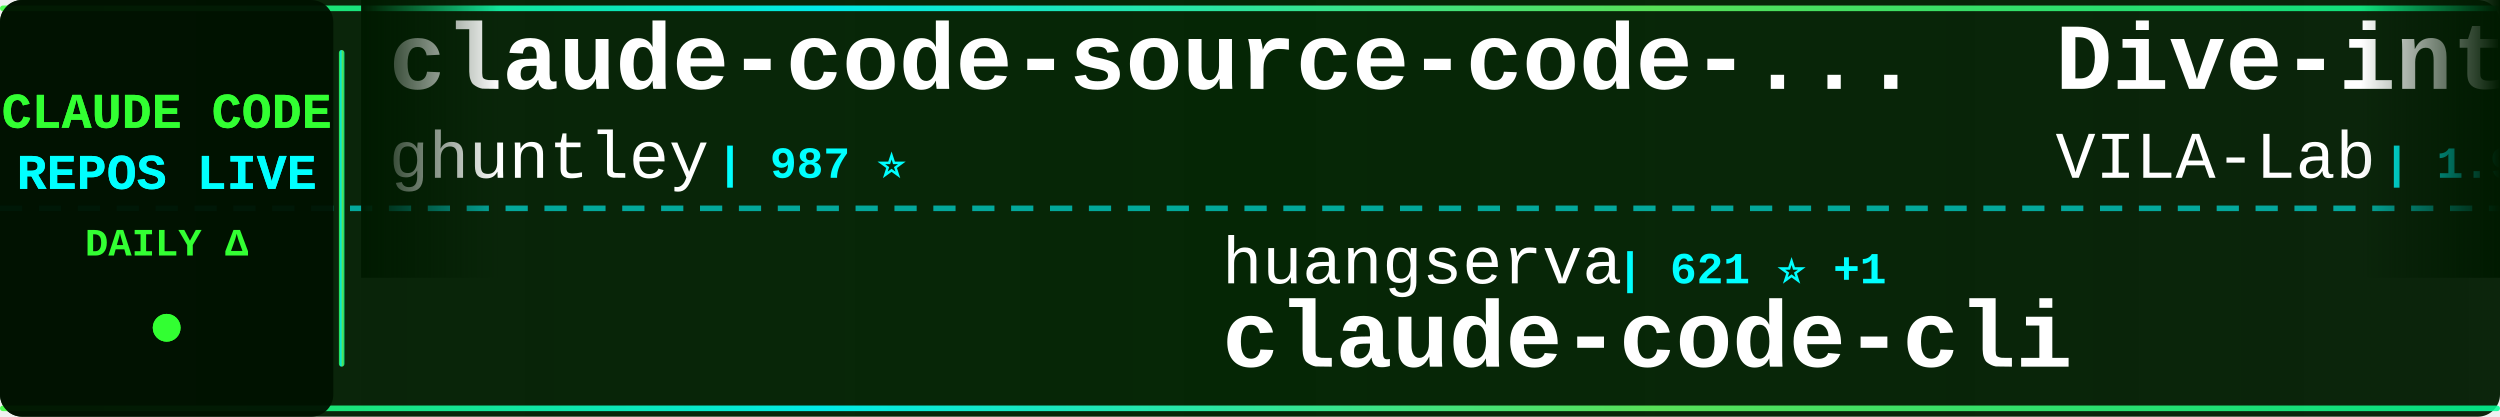
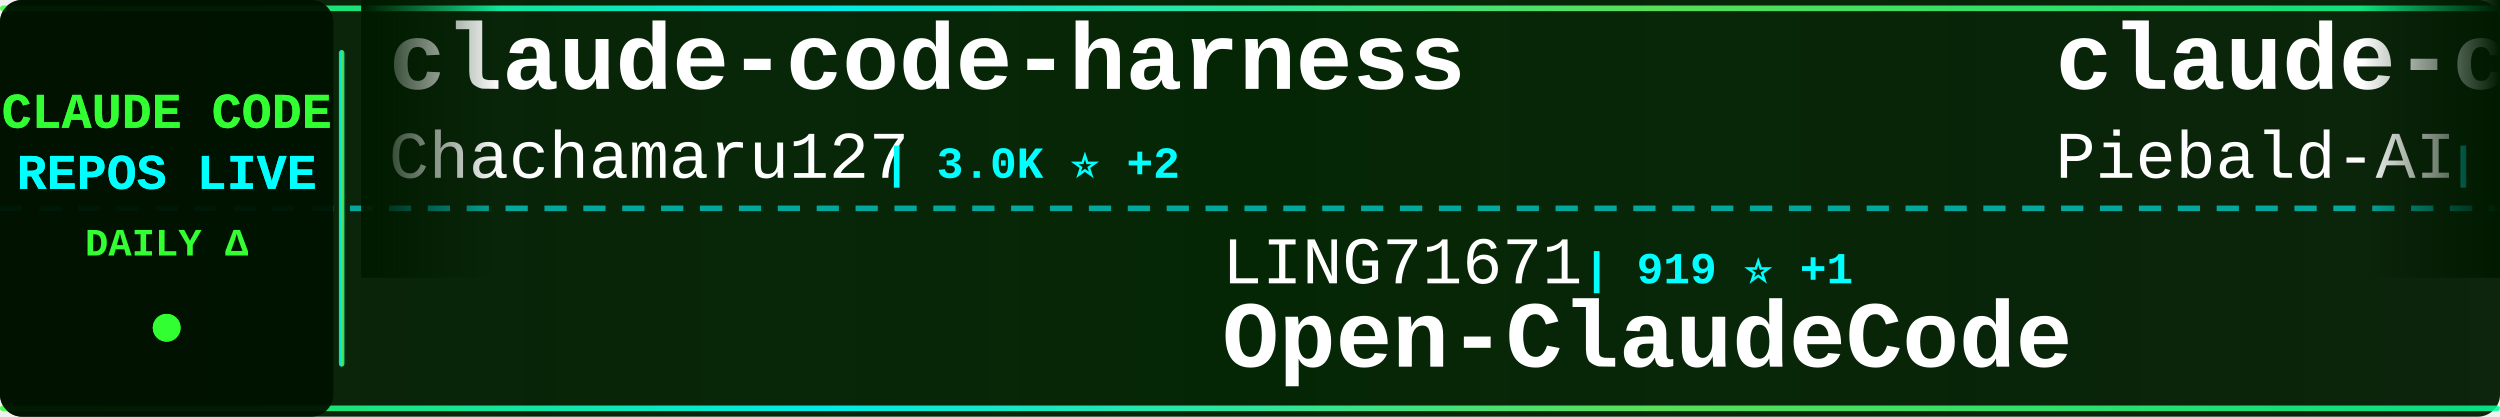
<svg xmlns="http://www.w3.org/2000/svg" width="900" height="150">
  <defs>
    <linearGradient id="tickerBg" x1="0%" y1="0%" x2="100%" y2="0%">
      <stop offset="0%" style="stop-color:#001a00;stop-opacity:0.95" />
      <stop offset="50%" style="stop-color:#002200;stop-opacity:0.98" />
      <stop offset="100%" style="stop-color:#001a00;stop-opacity:0.95" />
    </linearGradient>
    <linearGradient id="borderGrad" x1="0%" y1="0%" x2="100%" y2="0%">
      <stop offset="0%" style="stop-color:#33ff33;stop-opacity:0.85">
        <animate attributeName="stop-opacity" values="0.85;1;0.85" dur="2s" repeatCount="indefinite" />
      </stop>
      <stop offset="33%" style="stop-color:#00ffff;stop-opacity:0.9">
        <animate attributeName="stop-opacity" values="0.9;1;0.9" dur="2.2s" repeatCount="indefinite" />
      </stop>
      <stop offset="66%" style="stop-color:#66ff66;stop-opacity:0.85">
        <animate attributeName="stop-opacity" values="0.85;1;0.85" dur="1.8s" repeatCount="indefinite" />
      </stop>
      <stop offset="100%" style="stop-color:#00ff99;stop-opacity:0.85">
        <animate attributeName="stop-opacity" values="0.85;1;0.85" dur="2s" repeatCount="indefinite" />
      </stop>
    </linearGradient>
    <filter id="textGlow">
      <feGaussianBlur stdDeviation="0.1" result="coloredBlur" />
      <feMerge>
        <feMergeNode in="coloredBlur" />
        <feMergeNode in="SourceGraphic" />
      </feMerge>
    </filter>
    <filter id="metricGlow">
      <feGaussianBlur stdDeviation="0.2" result="coloredBlur" />
      <feMerge>
        <feMergeNode in="coloredBlur" />
        <feMergeNode in="SourceGraphic" />
      </feMerge>
    </filter>
    <linearGradient id="leftFade" x1="0%" y1="0%" x2="100%" y2="0%">
      <stop offset="0%" style="stop-color:#001a00;stop-opacity:1" />
      <stop offset="100%" style="stop-color:#001a00;stop-opacity:0" />
    </linearGradient>
    <linearGradient id="rightFade" x1="0%" y1="0%" x2="100%" y2="0%">
      <stop offset="0%" style="stop-color:#001a00;stop-opacity:0" />
      <stop offset="100%" style="stop-color:#001a00;stop-opacity:1" />
    </linearGradient>
  </defs>
  <rect width="900" height="150" fill="url(#tickerBg)" rx="8" />
  <rect x="0" y="2" width="900" height="2" fill="url(#borderGrad)" rx="1" />
  <rect x="0" y="146" width="900" height="2" fill="url(#borderGrad)" rx="1" />
  <line x1="0" y1="75" x2="900" y2="75" stroke="#00ffff" stroke-width="2" stroke-dasharray="8 6" opacity="0.6" />
  <rect x="0" y="0" width="120" height="150" fill="#001100" opacity="0.95" rx="8" />
  <text x="60" y="46" font-family="'Courier New', monospace" font-size="18" font-weight="bold" fill="#33ff33" text-anchor="middle" filter="url(#textGlow)">
    CLAUDE CODE
  </text>
  <text x="60" y="68" font-family="'Courier New', monospace" font-size="18" font-weight="bold" fill="#00ffff" text-anchor="middle" filter="url(#textGlow)">
    REPOS LIVE
  </text>
  <text x="60" y="92" font-family="'Courier New', monospace" font-size="14" font-weight="bold" fill="#33ff33" text-anchor="middle">
    DAILY Δ
  </text>
  <circle cx="60" cy="118" r="5" fill="#33ff33" filter="url(#metricGlow)">
    <animate attributeName="r" values="4;6;4" dur="1.5s" repeatCount="indefinite" />
    <animate attributeName="opacity" values="0.6;1;0.6" dur="1.5s" repeatCount="indefinite" />
  </circle>
  <rect x="122" y="18" width="2" height="114" fill="url(#borderGrad)" rx="1" />
  <clipPath id="tickerClip">
    <rect x="130" y="0" width="770" height="150" />
  </clipPath>
  <g clip-path="url(#tickerClip)">
    <g id="tickerItems">
      <animateTransform attributeName="transform" attributeType="XML" type="translate" from="0 0" to="-3000 0" dur="54s" repeatCount="indefinite" />
      <g transform="translate(0, 0)">
-         <text x="140" y="32" font-family="'Courier New', monospace" font-size="34" font-weight="bold" fill="#ffffff">claude-code-source-code-...</text>
-         <text x="140" y="64" font-family="'Courier New', monospace" font-size="24" font-weight="normal" fill="#ffffff" opacity="1.0">ghuntley</text>
-         <text x="258" y="64" font-family="'Courier New', monospace" font-size="16" font-weight="bold" fill="#00ffff"> | 987 ⭐</text>
+         <text x="140" y="32" font-family="'Courier New', monospace" font-size="34" font-weight="bold" fill="#ffffff">claude-code-harness</text>
+         <text x="140" y="64" font-family="'Courier New', monospace" font-size="24" font-weight="normal" fill="#ffffff" opacity="1.0">Chachamaru127</text>
+         <text x="318" y="64" font-family="'Courier New', monospace" font-size="16" font-weight="bold" fill="#00ffff"> | 3.0K ⭐ +2</text>
      </g>
      <g transform="translate(300, 0)">
-         <text x="140" y="102" font-family="'Courier New', monospace" font-size="24" font-weight="normal" fill="#ffffff" opacity="1.0">huangserva</text>
-         <text x="282" y="102" font-family="'Courier New', monospace" font-size="16" font-weight="bold" fill="#00ffff"> | 621 ⭐ +1</text>
-         <text x="140" y="132" font-family="'Courier New', monospace" font-size="34" font-weight="bold" fill="#ffffff">claude-code-cli</text>
+         <text x="140" y="102" font-family="'Courier New', monospace" font-size="24" font-weight="normal" fill="#ffffff" opacity="1.0">LING71671</text>
+         <text x="270" y="102" font-family="'Courier New', monospace" font-size="16" font-weight="bold" fill="#00ffff"> | 919 ⭐ +1</text>
+         <text x="140" y="132" font-family="'Courier New', monospace" font-size="34" font-weight="bold" fill="#ffffff">Open-ClaudeCode</text>
      </g>
      <g transform="translate(600, 0)">
-         <text x="140" y="32" font-family="'Courier New', monospace" font-size="34" font-weight="bold" fill="#ffffff">Dive-into-Claude-Code</text>
-         <text x="140" y="64" font-family="'Courier New', monospace" font-size="24" font-weight="normal" fill="#ffffff" opacity="1.0">VILA-Lab</text>
-         <text x="258" y="64" font-family="'Courier New', monospace" font-size="16" font-weight="bold" fill="#00ffff"> | 1.9K ⭐ +19</text>
+         <text x="140" y="32" font-family="'Courier New', monospace" font-size="34" font-weight="bold" fill="#ffffff">claude-code-system-promp...</text>
+         <text x="140" y="64" font-family="'Courier New', monospace" font-size="24" font-weight="normal" fill="#ffffff" opacity="1.0">Piebald-AI</text>
+         <text x="282" y="64" font-family="'Courier New', monospace" font-size="16" font-weight="bold" fill="#00ffff"> | 11.9K ⭐ +20</text>
      </g>
      <g transform="translate(900, 0)">
-         <text x="140" y="102" font-family="'Courier New', monospace" font-size="24" font-weight="normal" fill="#ffffff" opacity="1.0">freestylefly</text>
-         <text x="306" y="102" font-family="'Courier New', monospace" font-size="16" font-weight="bold" fill="#00ffff"> | 128 ⭐</text>
-         <text x="140" y="132" font-family="'Courier New', monospace" font-size="34" font-weight="bold" fill="#ffffff">claude-code</text>
+         <text x="140" y="102" font-family="'Courier New', monospace" font-size="24" font-weight="normal" fill="#ffffff" opacity="1.0">fuergaosi233</text>
+         <text x="306" y="102" font-family="'Courier New', monospace" font-size="16" font-weight="bold" fill="#00ffff"> | 2.7K ⭐</text>
+         <text x="140" y="132" font-family="'Courier New', monospace" font-size="34" font-weight="bold" fill="#ffffff">claude-code-proxy</text>
      </g>
      <g transform="translate(1200, 0)">
-         <text x="140" y="32" font-family="'Courier New', monospace" font-size="34" font-weight="bold" fill="#ffffff">claude-code-proxy</text>
-         <text x="140" y="64" font-family="'Courier New', monospace" font-size="24" font-weight="normal" fill="#ffffff" opacity="1.0">fuergaosi233</text>
-         <text x="306" y="64" font-family="'Courier New', monospace" font-size="16" font-weight="bold" fill="#00ffff"> | 2.7K ⭐ +2</text>
+         <text x="140" y="32" font-family="'Courier New', monospace" font-size="34" font-weight="bold" fill="#ffffff">claude-code-best-practic...</text>
+         <text x="140" y="64" font-family="'Courier New', monospace" font-size="24" font-weight="normal" fill="#ffffff" opacity="1.0">shanraisshan</text>
+         <text x="306" y="64" font-family="'Courier New', monospace" font-size="16" font-weight="bold" fill="#00ffff"> | 63.1K ⭐ +65</text>
      </g>
      <g transform="translate(1500, 0)">
+         <text x="140" y="102" font-family="'Courier New', monospace" font-size="24" font-weight="normal" fill="#ffffff" opacity="1.0">musistudio</text>
+         <text x="282" y="102" font-family="'Courier New', monospace" font-size="16" font-weight="bold" fill="#00ffff"> | 35.9K ⭐ +26</text>
+         <text x="140" y="132" font-family="'Courier New', monospace" font-size="34" font-weight="bold" fill="#ffffff">claude-code-router</text>
+       </g>
+       <g transform="translate(1800, 0)">
+         <text x="140" y="32" font-family="'Courier New', monospace" font-size="34" font-weight="bold" fill="#ffffff">Claude-Code-Game-Studios</text>
+         <text x="140" y="64" font-family="'Courier New', monospace" font-size="24" font-weight="normal" fill="#ffffff" opacity="1.0">Donchitos</text>
+         <text x="270" y="64" font-family="'Courier New', monospace" font-size="16" font-weight="bold" fill="#00ffff"> | 23.2K ⭐ +71</text>
+       </g>
+       <g transform="translate(2100, 0)">
+         <text x="140" y="102" font-family="'Courier New', monospace" font-size="24" font-weight="normal" fill="#ffffff" opacity="1.0">jeremylongshore</text>
+         <text x="342" y="102" font-family="'Courier New', monospace" font-size="16" font-weight="bold" fill="#00ffff"> | 2.5K ⭐ +3</text>
+         <text x="140" y="132" font-family="'Courier New', monospace" font-size="34" font-weight="bold" fill="#ffffff">claude-code-plugins-plus...</text>
+       </g>
+       <g transform="translate(2400, 0)">
+         <text x="140" y="32" font-family="'Courier New', monospace" font-size="34" font-weight="bold" fill="#ffffff">claude-code-security-rev...</text>
+         <text x="140" y="64" font-family="'Courier New', monospace" font-size="24" font-weight="normal" fill="#ffffff" opacity="1.0">anthropics</text>
+         <text x="282" y="64" font-family="'Courier New', monospace" font-size="16" font-weight="bold" fill="#00ffff"> | 5.6K ⭐ +8</text>
+       </g>
+       <g transform="translate(2700, 0)">
        <text x="140" y="102" font-family="'Courier New', monospace" font-size="24" font-weight="normal" fill="#ffffff" opacity="1.0">davila7</text>
-         <text x="246" y="102" font-family="'Courier New', monospace" font-size="16" font-weight="bold" fill="#00ffff"> | 29.7K ⭐ +84</text>
+         <text x="246" y="102" font-family="'Courier New', monospace" font-size="16" font-weight="bold" fill="#00ffff"> | 29.7K ⭐ +20</text>
        <text x="140" y="132" font-family="'Courier New', monospace" font-size="34" font-weight="bold" fill="#ffffff">claude-code-templates</text>
      </g>
-       <g transform="translate(1800, 0)">
-         <text x="140" y="32" font-family="'Courier New', monospace" font-size="34" font-weight="bold" fill="#ffffff">claude-code-proxy</text>
-         <text x="140" y="64" font-family="'Courier New', monospace" font-size="24" font-weight="normal" fill="#ffffff" opacity="1.0">1rgs</text>
-         <text x="210" y="64" font-family="'Courier New', monospace" font-size="16" font-weight="bold" fill="#00ffff"> | 3.7K ⭐ +1</text>
-       </g>
-       <g transform="translate(2100, 0)">
-         <text x="140" y="102" font-family="'Courier New', monospace" font-size="24" font-weight="normal" fill="#ffffff" opacity="1.0">lowcortisolprogrammer</text>
-         <text x="414" y="102" font-family="'Courier New', monospace" font-size="16" font-weight="bold" fill="#00ffff"> | 171 ⭐</text>
-         <text x="140" y="132" font-family="'Courier New', monospace" font-size="34" font-weight="bold" fill="#ffffff">claude-code</text>
-       </g>
-       <g transform="translate(2400, 0)">
-         <text x="140" y="32" font-family="'Courier New', monospace" font-size="34" font-weight="bold" fill="#ffffff">claude-code</text>
-         <text x="140" y="64" font-family="'Courier New', monospace" font-size="24" font-weight="normal" fill="#ffffff" opacity="1.0">tanbiralam</text>
-         <text x="282" y="64" font-family="'Courier New', monospace" font-size="16" font-weight="bold" fill="#00ffff"> | 2.0K ⭐ +5</text>
-       </g>
-       <g transform="translate(2700, 0)">
-         <text x="140" y="102" font-family="'Courier New', monospace" font-size="24" font-weight="normal" fill="#ffffff" opacity="1.0">guanshan</text>
-         <text x="258" y="102" font-family="'Courier New', monospace" font-size="16" font-weight="bold" fill="#00ffff"> | 61 ⭐</text>
-         <text x="140" y="132" font-family="'Courier New', monospace" font-size="34" font-weight="bold" fill="#ffffff">ClaudeCode</text>
-       </g>
      <g transform="translate(3000, 0)">
-         <text x="140" y="32" font-family="'Courier New', monospace" font-size="34" font-weight="bold" fill="#ffffff">claude-code-source-code-...</text>
-         <text x="140" y="64" font-family="'Courier New', monospace" font-size="24" font-weight="normal" fill="#ffffff" opacity="1.0">ghuntley</text>
-         <text x="258" y="64" font-family="'Courier New', monospace" font-size="16" font-weight="bold" fill="#00ffff"> | 987 ⭐</text>
+         <text x="140" y="32" font-family="'Courier New', monospace" font-size="34" font-weight="bold" fill="#ffffff">claude-code-harness</text>
+         <text x="140" y="64" font-family="'Courier New', monospace" font-size="24" font-weight="normal" fill="#ffffff" opacity="1.0">Chachamaru127</text>
+         <text x="318" y="64" font-family="'Courier New', monospace" font-size="16" font-weight="bold" fill="#00ffff"> | 3.0K ⭐ +2</text>
      </g>
      <g transform="translate(3300, 0)">
-         <text x="140" y="102" font-family="'Courier New', monospace" font-size="24" font-weight="normal" fill="#ffffff" opacity="1.0">huangserva</text>
-         <text x="282" y="102" font-family="'Courier New', monospace" font-size="16" font-weight="bold" fill="#00ffff"> | 621 ⭐ +1</text>
-         <text x="140" y="132" font-family="'Courier New', monospace" font-size="34" font-weight="bold" fill="#ffffff">claude-code-cli</text>
+         <text x="140" y="102" font-family="'Courier New', monospace" font-size="24" font-weight="normal" fill="#ffffff" opacity="1.0">LING71671</text>
+         <text x="270" y="102" font-family="'Courier New', monospace" font-size="16" font-weight="bold" fill="#00ffff"> | 919 ⭐ +1</text>
+         <text x="140" y="132" font-family="'Courier New', monospace" font-size="34" font-weight="bold" fill="#ffffff">Open-ClaudeCode</text>
      </g>
      <g transform="translate(3600, 0)">
-         <text x="140" y="32" font-family="'Courier New', monospace" font-size="34" font-weight="bold" fill="#ffffff">Dive-into-Claude-Code</text>
-         <text x="140" y="64" font-family="'Courier New', monospace" font-size="24" font-weight="normal" fill="#ffffff" opacity="1.0">VILA-Lab</text>
-         <text x="258" y="64" font-family="'Courier New', monospace" font-size="16" font-weight="bold" fill="#00ffff"> | 1.9K ⭐ +19</text>
+         <text x="140" y="32" font-family="'Courier New', monospace" font-size="34" font-weight="bold" fill="#ffffff">claude-code-system-promp...</text>
+         <text x="140" y="64" font-family="'Courier New', monospace" font-size="24" font-weight="normal" fill="#ffffff" opacity="1.0">Piebald-AI</text>
+         <text x="282" y="64" font-family="'Courier New', monospace" font-size="16" font-weight="bold" fill="#00ffff"> | 11.9K ⭐ +20</text>
      </g>
      <g transform="translate(3900, 0)">
-         <text x="140" y="102" font-family="'Courier New', monospace" font-size="24" font-weight="normal" fill="#ffffff" opacity="1.0">freestylefly</text>
-         <text x="306" y="102" font-family="'Courier New', monospace" font-size="16" font-weight="bold" fill="#00ffff"> | 128 ⭐</text>
-         <text x="140" y="132" font-family="'Courier New', monospace" font-size="34" font-weight="bold" fill="#ffffff">claude-code</text>
+         <text x="140" y="102" font-family="'Courier New', monospace" font-size="24" font-weight="normal" fill="#ffffff" opacity="1.0">fuergaosi233</text>
+         <text x="306" y="102" font-family="'Courier New', monospace" font-size="16" font-weight="bold" fill="#00ffff"> | 2.7K ⭐</text>
+         <text x="140" y="132" font-family="'Courier New', monospace" font-size="34" font-weight="bold" fill="#ffffff">claude-code-proxy</text>
      </g>
    </g>
  </g>
  <rect x="130" y="0" width="50" height="100" fill="url(#leftFade)" />
  <rect x="850" y="0" width="50" height="100" fill="url(#rightFade)" />
</svg>
